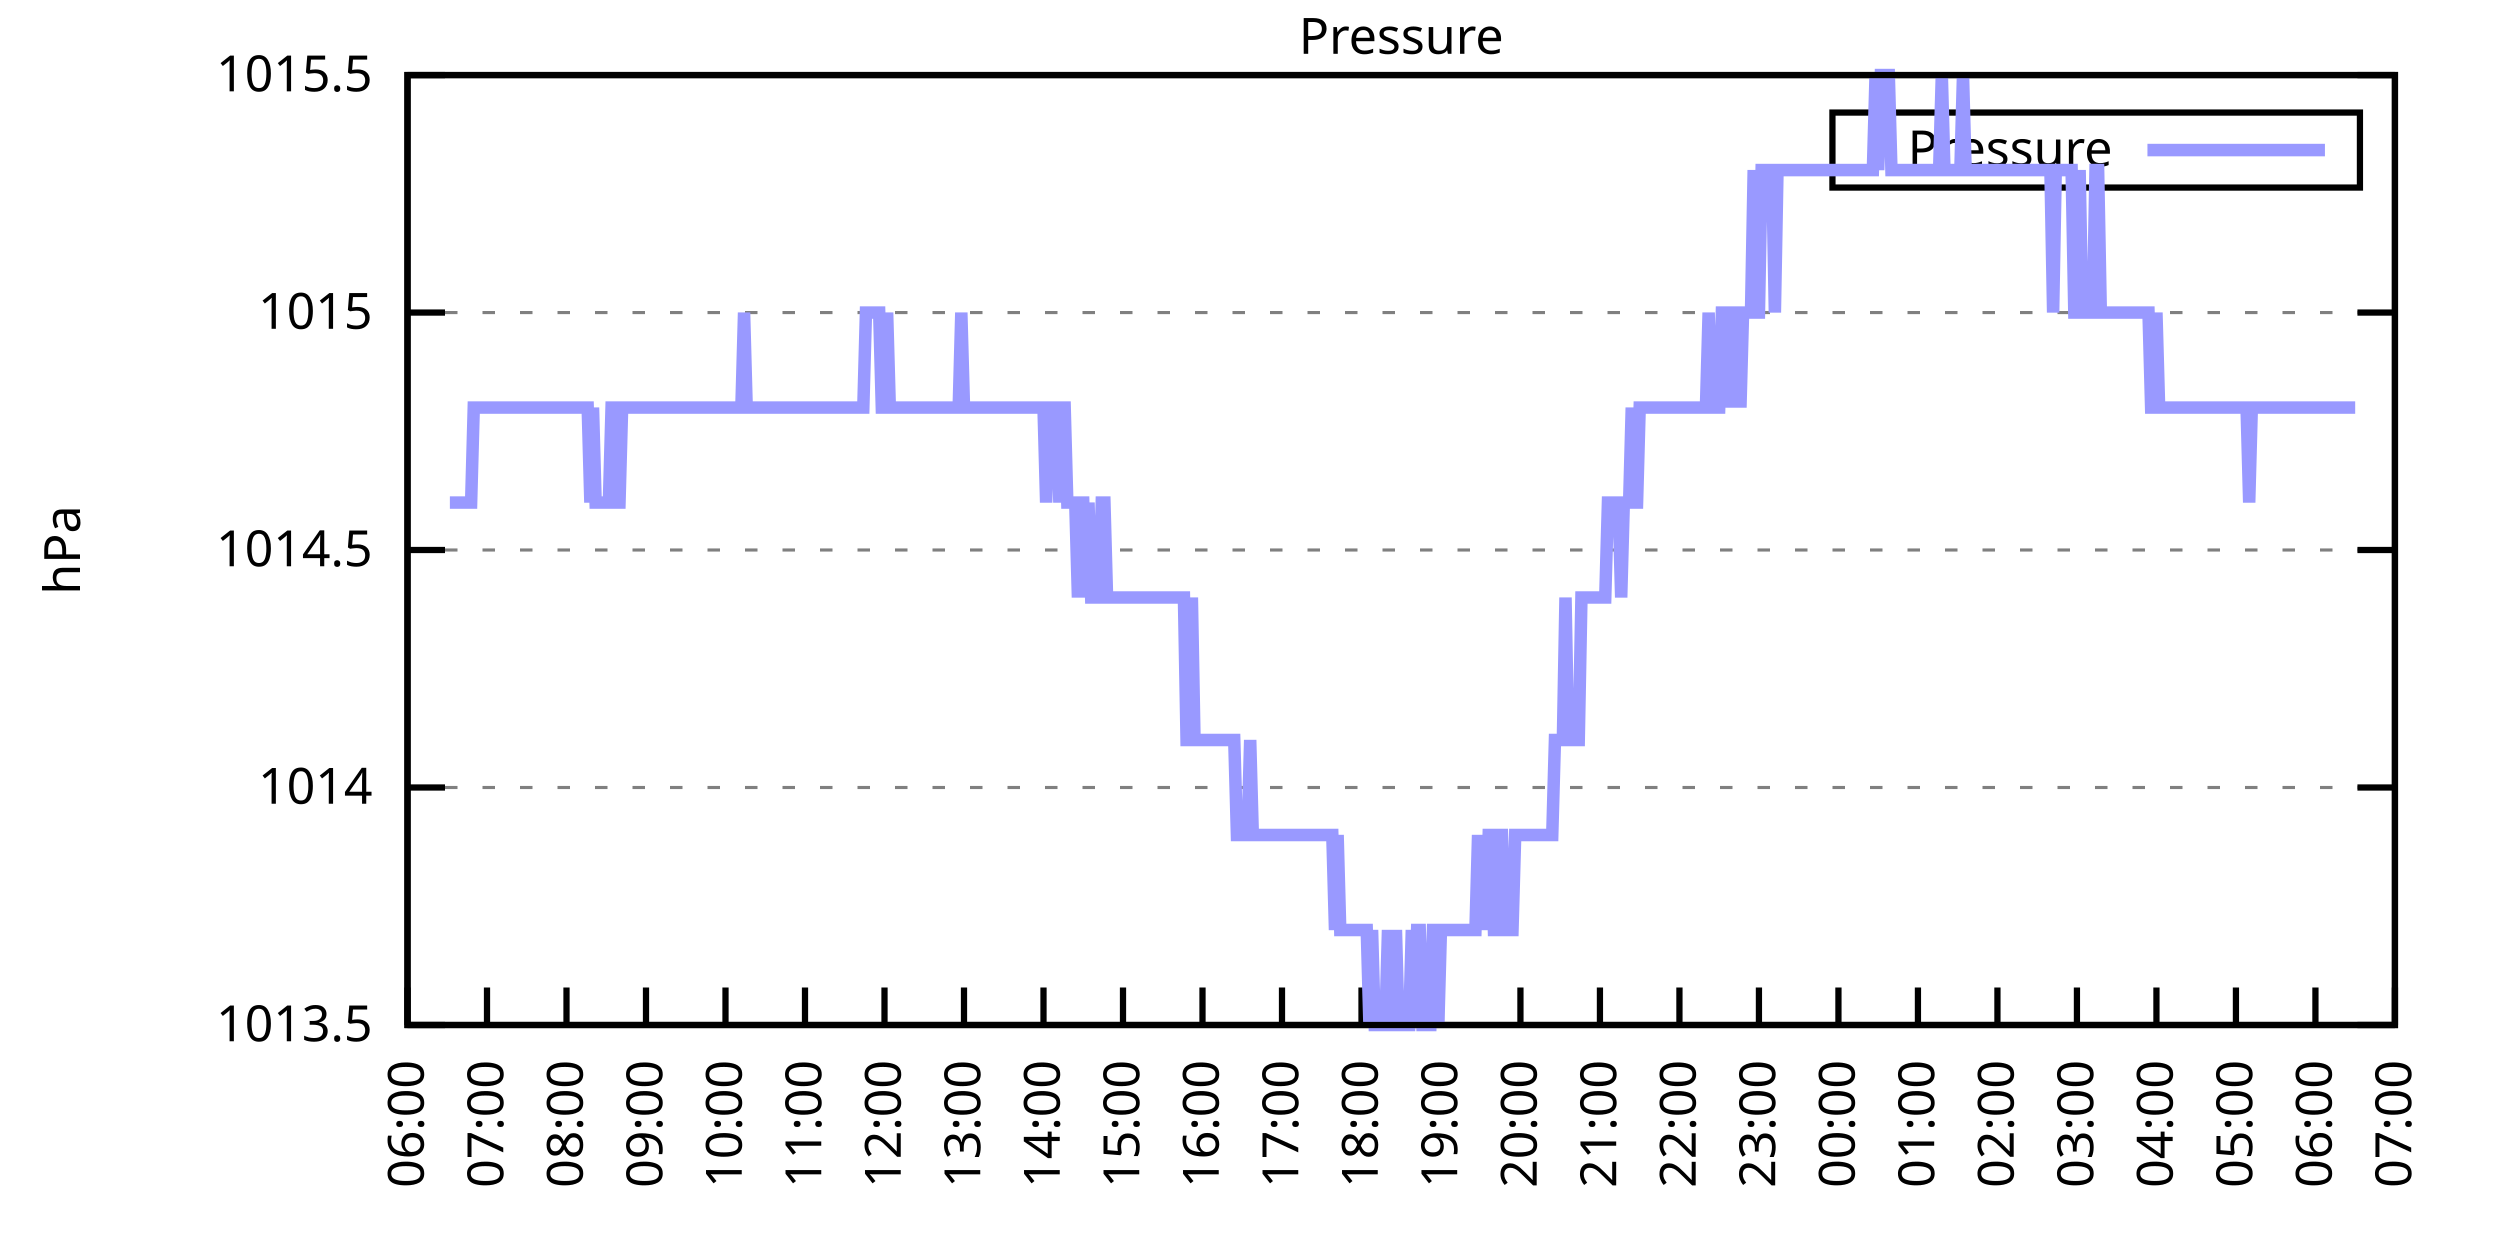
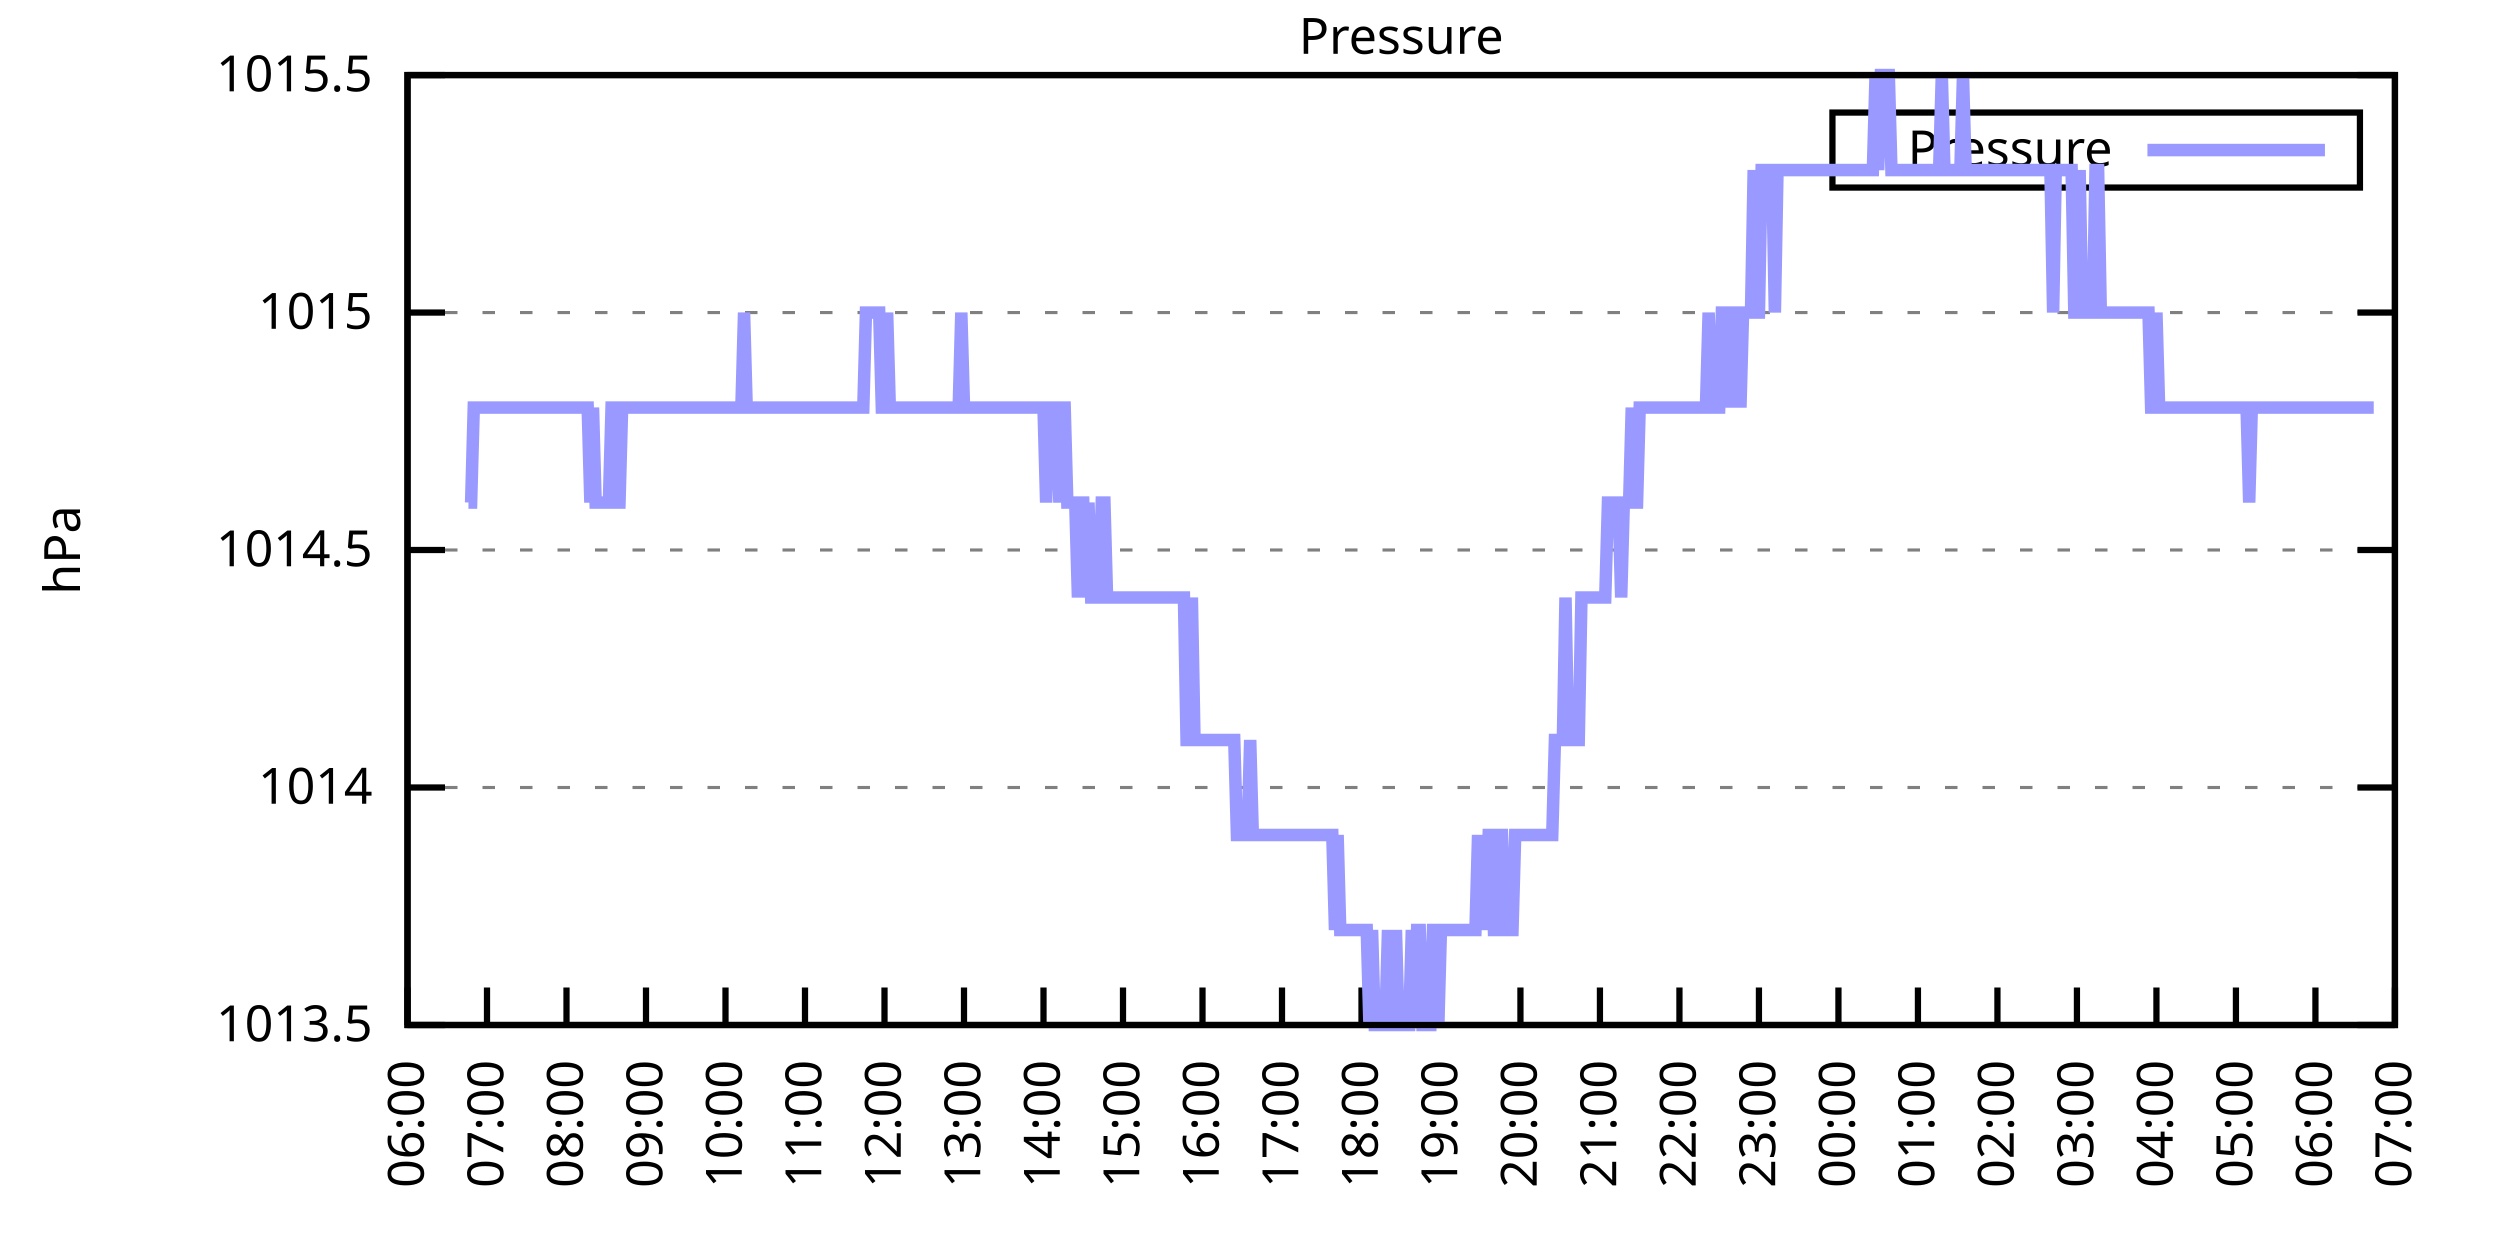
<svg xmlns="http://www.w3.org/2000/svg" xmlns:xlink="http://www.w3.org/1999/xlink" width="400" height="200" viewBox="0 0 400 200">
  <g id="gnuplot_canvas">
    <rect x="0" y="0" width="400" height="200" fill="none" />
    <defs>
      <circle id="gpDot" r="0.5" stroke-width="0.5" stroke="currentColor" />
      <path id="gpPt0" stroke-width="0.333" stroke="currentColor" d="M-1,0 h2 M0,-1 v2" />
      <path id="gpPt1" stroke-width="0.333" stroke="currentColor" d="M-1,-1 L1,1 M1,-1 L-1,1" />
      <path id="gpPt2" stroke-width="0.333" stroke="currentColor" d="M-1,0 L1,0 M0,-1 L0,1 M-1,-1 L1,1 M-1,1 L1,-1" />
      <rect id="gpPt3" stroke-width="0.333" stroke="currentColor" x="-1" y="-1" width="2" height="2" />
      <rect id="gpPt4" stroke-width="0.333" stroke="currentColor" fill="currentColor" x="-1" y="-1" width="2" height="2" />
      <circle id="gpPt5" stroke-width="0.333" stroke="currentColor" cx="0" cy="0" r="1" />
      <use xlink:href="#gpPt5" id="gpPt6" fill="currentColor" stroke="none" />
      <path id="gpPt7" stroke-width="0.333" stroke="currentColor" d="M0,-1.33 L-1.33,0.67 L1.33,0.67 z" />
      <use xlink:href="#gpPt7" id="gpPt8" fill="currentColor" stroke="none" />
      <use xlink:href="#gpPt7" id="gpPt9" stroke="currentColor" transform="rotate(180)" />
      <use xlink:href="#gpPt9" id="gpPt10" fill="currentColor" stroke="none" />
      <use xlink:href="#gpPt3" id="gpPt11" stroke="currentColor" transform="rotate(45)" />
      <use xlink:href="#gpPt11" id="gpPt12" fill="currentColor" stroke="none" />
      <path id="gpPt13" stroke-width="0.333" stroke="currentColor" d="M0,1.330 L1.265,0.411 L0.782,-1.067 L-0.782,-1.076 L-1.265,0.411 z" />
      <use xlink:href="#gpPt13" id="gpPt14" fill="currentColor" stroke="none" />
      <filter id="textbox" filterUnits="objectBoundingBox" x="0" y="0" height="1" width="1">
        <feFlood flood-color="white" flood-opacity="1" result="bgnd" />
        <feComposite in="SourceGraphic" in2="bgnd" operator="atop" />
      </filter>
      <filter id="greybox" filterUnits="objectBoundingBox" x="0" y="0" height="1" width="1">
        <feFlood flood-color="lightgrey" flood-opacity="1" result="grey" />
        <feComposite in="SourceGraphic" in2="grey" operator="atop" />
      </filter>
    </defs>
    <g fill="none" color="white" stroke="currentColor" stroke-width="1.00" stroke-linecap="butt" stroke-linejoin="miter">
</g>
    <g fill="none" color="black" stroke="currentColor" stroke-width="1.00" stroke-linecap="butt" stroke-linejoin="miter">
      <g stroke="none" shape-rendering="crispEdges">
        <polygon fill="rgb(255, 255, 255)" points="65.20,164.00 383.18,164.00 383.18,12.02 65.20,12.02 " />
      </g>
    </g>
    <g fill="none" color="black" stroke="currentColor" stroke-width="1.00" stroke-linecap="butt" stroke-linejoin="miter">
</g>
    <g fill="none" color="black" stroke="black" stroke-width="0.50" stroke-linecap="butt" stroke-linejoin="miter">
</g>
    <g fill="none" color="gray" stroke="currentColor" stroke-width="0.50" stroke-linecap="butt" stroke-linejoin="miter">
      <path stroke="gray" stroke-dasharray="2,4" class="gridline" d="M65.20,164.00 L383.19,164.00  " />
    </g>
    <g fill="none" color="gray" stroke="gray" stroke-width="1.00" stroke-linecap="butt" stroke-linejoin="miter">
</g>
    <g fill="none" color="black" stroke="currentColor" stroke-width="1.00" stroke-linecap="butt" stroke-linejoin="miter">
      <path stroke="black" d="M65.20,164.00 L71.20,164.00 M383.19,164.00 L377.19,164.00  " />
      <g transform="translate(59.60,166.60)" stroke="none" fill="black" font-family="Sans" font-size="8.00" text-anchor="end">
        <text>
          <tspan font-family="Sans"> 1013.5</tspan>
        </text>
      </g>
    </g>
    <g fill="none" color="black" stroke="currentColor" stroke-width="1.00" stroke-linecap="butt" stroke-linejoin="miter">
</g>
    <g fill="none" color="black" stroke="black" stroke-width="0.50" stroke-linecap="butt" stroke-linejoin="miter">
</g>
    <g fill="none" color="gray" stroke="currentColor" stroke-width="0.50" stroke-linecap="butt" stroke-linejoin="miter">
      <path stroke="gray" stroke-dasharray="2,4" class="gridline" d="M65.20,126.00 L383.19,126.00  " />
    </g>
    <g fill="none" color="gray" stroke="gray" stroke-width="1.00" stroke-linecap="butt" stroke-linejoin="miter">
</g>
    <g fill="none" color="black" stroke="currentColor" stroke-width="1.00" stroke-linecap="butt" stroke-linejoin="miter">
      <path stroke="black" d="M65.20,126.00 L71.20,126.00 M383.19,126.00 L377.19,126.00  " />
      <g transform="translate(59.60,128.60)" stroke="none" fill="black" font-family="Sans" font-size="8.00" text-anchor="end">
        <text>
          <tspan font-family="Sans"> 1014</tspan>
        </text>
      </g>
    </g>
    <g fill="none" color="black" stroke="currentColor" stroke-width="1.00" stroke-linecap="butt" stroke-linejoin="miter">
</g>
    <g fill="none" color="black" stroke="black" stroke-width="0.50" stroke-linecap="butt" stroke-linejoin="miter">
</g>
    <g fill="none" color="gray" stroke="currentColor" stroke-width="0.50" stroke-linecap="butt" stroke-linejoin="miter">
      <path stroke="gray" stroke-dasharray="2,4" class="gridline" d="M65.20,88.00 L383.19,88.00  " />
    </g>
    <g fill="none" color="gray" stroke="gray" stroke-width="1.00" stroke-linecap="butt" stroke-linejoin="miter">
</g>
    <g fill="none" color="black" stroke="currentColor" stroke-width="1.00" stroke-linecap="butt" stroke-linejoin="miter">
      <path stroke="black" d="M65.20,88.00 L71.20,88.00 M383.19,88.00 L377.19,88.00  " />
      <g transform="translate(59.60,90.60)" stroke="none" fill="black" font-family="Sans" font-size="8.00" text-anchor="end">
        <text>
          <tspan font-family="Sans"> 1014.5</tspan>
        </text>
      </g>
    </g>
    <g fill="none" color="black" stroke="currentColor" stroke-width="1.00" stroke-linecap="butt" stroke-linejoin="miter">
</g>
    <g fill="none" color="black" stroke="black" stroke-width="0.50" stroke-linecap="butt" stroke-linejoin="miter">
</g>
    <g fill="none" color="gray" stroke="currentColor" stroke-width="0.50" stroke-linecap="butt" stroke-linejoin="miter">
      <path stroke="gray" stroke-dasharray="2,4" class="gridline" d="M65.20,50.01 L383.19,50.01  " />
    </g>
    <g fill="none" color="gray" stroke="gray" stroke-width="1.00" stroke-linecap="butt" stroke-linejoin="miter">
</g>
    <g fill="none" color="black" stroke="currentColor" stroke-width="1.00" stroke-linecap="butt" stroke-linejoin="miter">
      <path stroke="black" d="M65.20,50.01 L71.20,50.01 M383.19,50.01 L377.19,50.01  " />
      <g transform="translate(59.60,52.61)" stroke="none" fill="black" font-family="Sans" font-size="8.00" text-anchor="end">
        <text>
          <tspan font-family="Sans"> 1015</tspan>
        </text>
      </g>
    </g>
    <g fill="none" color="black" stroke="currentColor" stroke-width="1.00" stroke-linecap="butt" stroke-linejoin="miter">
</g>
    <g fill="none" color="black" stroke="black" stroke-width="0.50" stroke-linecap="butt" stroke-linejoin="miter">
</g>
    <g fill="none" color="gray" stroke="currentColor" stroke-width="0.50" stroke-linecap="butt" stroke-linejoin="miter">
      <path stroke="gray" stroke-dasharray="2,4" class="gridline" d="M65.20,12.01 L383.19,12.01  " />
    </g>
    <g fill="none" color="gray" stroke="gray" stroke-width="1.00" stroke-linecap="butt" stroke-linejoin="miter">
</g>
    <g fill="none" color="black" stroke="currentColor" stroke-width="1.00" stroke-linecap="butt" stroke-linejoin="miter">
      <path stroke="black" d="M65.20,12.01 L71.20,12.01 M383.19,12.01 L377.19,12.01  " />
      <g transform="translate(59.60,14.61)" stroke="none" fill="black" font-family="Sans" font-size="8.00" text-anchor="end">
        <text>
          <tspan font-family="Sans"> 1015.5</tspan>
        </text>
      </g>
    </g>
    <g fill="none" color="black" stroke="currentColor" stroke-width="1.00" stroke-linecap="butt" stroke-linejoin="miter">
      <path stroke="black" d="M65.20,164.00 L65.20,158.00  " />
      <g transform="translate(67.80,169.60) rotate(270.00)" stroke="none" fill="black" font-family="Sans" font-size="8.00" text-anchor="end">
        <text>
          <tspan font-family="Sans">06:00</tspan>
        </text>
      </g>
    </g>
    <g fill="none" color="black" stroke="currentColor" stroke-width="1.00" stroke-linecap="butt" stroke-linejoin="miter">
      <path stroke="black" d="M77.92,164.00 L77.92,158.00  " />
      <g transform="translate(80.52,169.60) rotate(270.00)" stroke="none" fill="black" font-family="Sans" font-size="8.00" text-anchor="end">
        <text>
          <tspan font-family="Sans">07:00</tspan>
        </text>
      </g>
    </g>
    <g fill="none" color="black" stroke="currentColor" stroke-width="1.00" stroke-linecap="butt" stroke-linejoin="miter">
      <path stroke="black" d="M90.64,164.00 L90.64,158.00  " />
      <g transform="translate(93.24,169.60) rotate(270.00)" stroke="none" fill="black" font-family="Sans" font-size="8.00" text-anchor="end">
        <text>
          <tspan font-family="Sans">08:00</tspan>
        </text>
      </g>
    </g>
    <g fill="none" color="black" stroke="currentColor" stroke-width="1.00" stroke-linecap="butt" stroke-linejoin="miter">
      <path stroke="black" d="M103.36,164.00 L103.36,158.00  " />
      <g transform="translate(105.96,169.60) rotate(270.00)" stroke="none" fill="black" font-family="Sans" font-size="8.00" text-anchor="end">
        <text>
          <tspan font-family="Sans">09:00</tspan>
        </text>
      </g>
    </g>
    <g fill="none" color="black" stroke="currentColor" stroke-width="1.00" stroke-linecap="butt" stroke-linejoin="miter">
      <path stroke="black" d="M116.08,164.00 L116.08,158.00  " />
      <g transform="translate(118.68,169.60) rotate(270.00)" stroke="none" fill="black" font-family="Sans" font-size="8.00" text-anchor="end">
        <text>
          <tspan font-family="Sans">10:00</tspan>
        </text>
      </g>
    </g>
    <g fill="none" color="black" stroke="currentColor" stroke-width="1.00" stroke-linecap="butt" stroke-linejoin="miter">
      <path stroke="black" d="M128.80,164.00 L128.80,158.00  " />
      <g transform="translate(131.40,169.60) rotate(270.00)" stroke="none" fill="black" font-family="Sans" font-size="8.00" text-anchor="end">
        <text>
          <tspan font-family="Sans">11:00</tspan>
        </text>
      </g>
    </g>
    <g fill="none" color="black" stroke="currentColor" stroke-width="1.00" stroke-linecap="butt" stroke-linejoin="miter">
      <path stroke="black" d="M141.52,164.00 L141.52,158.00  " />
      <g transform="translate(144.12,169.60) rotate(270.00)" stroke="none" fill="black" font-family="Sans" font-size="8.00" text-anchor="end">
        <text>
          <tspan font-family="Sans">12:00</tspan>
        </text>
      </g>
    </g>
    <g fill="none" color="black" stroke="currentColor" stroke-width="1.00" stroke-linecap="butt" stroke-linejoin="miter">
      <path stroke="black" d="M154.24,164.00 L154.24,158.00  " />
      <g transform="translate(156.84,169.60) rotate(270.00)" stroke="none" fill="black" font-family="Sans" font-size="8.00" text-anchor="end">
        <text>
          <tspan font-family="Sans">13:00</tspan>
        </text>
      </g>
    </g>
    <g fill="none" color="black" stroke="currentColor" stroke-width="1.00" stroke-linecap="butt" stroke-linejoin="miter">
      <path stroke="black" d="M166.96,164.00 L166.96,158.00  " />
      <g transform="translate(169.56,169.60) rotate(270.00)" stroke="none" fill="black" font-family="Sans" font-size="8.00" text-anchor="end">
        <text>
          <tspan font-family="Sans">14:00</tspan>
        </text>
      </g>
    </g>
    <g fill="none" color="black" stroke="currentColor" stroke-width="1.00" stroke-linecap="butt" stroke-linejoin="miter">
      <path stroke="black" d="M179.68,164.00 L179.68,158.00  " />
      <g transform="translate(182.28,169.60) rotate(270.00)" stroke="none" fill="black" font-family="Sans" font-size="8.00" text-anchor="end">
        <text>
          <tspan font-family="Sans">15:00</tspan>
        </text>
      </g>
    </g>
    <g fill="none" color="black" stroke="currentColor" stroke-width="1.00" stroke-linecap="butt" stroke-linejoin="miter">
      <path stroke="black" d="M192.40,164.00 L192.40,158.00  " />
      <g transform="translate(195.00,169.60) rotate(270.00)" stroke="none" fill="black" font-family="Sans" font-size="8.00" text-anchor="end">
        <text>
          <tspan font-family="Sans">16:00</tspan>
        </text>
      </g>
    </g>
    <g fill="none" color="black" stroke="currentColor" stroke-width="1.00" stroke-linecap="butt" stroke-linejoin="miter">
      <path stroke="black" d="M205.12,164.00 L205.12,158.00  " />
      <g transform="translate(207.72,169.60) rotate(270.00)" stroke="none" fill="black" font-family="Sans" font-size="8.00" text-anchor="end">
        <text>
          <tspan font-family="Sans">17:00</tspan>
        </text>
      </g>
    </g>
    <g fill="none" color="black" stroke="currentColor" stroke-width="1.00" stroke-linecap="butt" stroke-linejoin="miter">
      <path stroke="black" d="M217.84,164.00 L217.84,158.00  " />
      <g transform="translate(220.44,169.60) rotate(270.00)" stroke="none" fill="black" font-family="Sans" font-size="8.00" text-anchor="end">
        <text>
          <tspan font-family="Sans">18:00</tspan>
        </text>
      </g>
    </g>
    <g fill="none" color="black" stroke="currentColor" stroke-width="1.00" stroke-linecap="butt" stroke-linejoin="miter">
      <path stroke="black" d="M230.55,164.00 L230.55,158.00  " />
      <g transform="translate(233.15,169.60) rotate(270.00)" stroke="none" fill="black" font-family="Sans" font-size="8.00" text-anchor="end">
        <text>
          <tspan font-family="Sans">19:00</tspan>
        </text>
      </g>
    </g>
    <g fill="none" color="black" stroke="currentColor" stroke-width="1.00" stroke-linecap="butt" stroke-linejoin="miter">
      <path stroke="black" d="M243.27,164.00 L243.27,158.00  " />
      <g transform="translate(245.87,169.60) rotate(270.00)" stroke="none" fill="black" font-family="Sans" font-size="8.00" text-anchor="end">
        <text>
          <tspan font-family="Sans">20:00</tspan>
        </text>
      </g>
    </g>
    <g fill="none" color="black" stroke="currentColor" stroke-width="1.00" stroke-linecap="butt" stroke-linejoin="miter">
      <path stroke="black" d="M255.99,164.00 L255.99,158.00  " />
      <g transform="translate(258.59,169.60) rotate(270.00)" stroke="none" fill="black" font-family="Sans" font-size="8.00" text-anchor="end">
        <text>
          <tspan font-family="Sans">21:00</tspan>
        </text>
      </g>
    </g>
    <g fill="none" color="black" stroke="currentColor" stroke-width="1.00" stroke-linecap="butt" stroke-linejoin="miter">
      <path stroke="black" d="M268.71,164.00 L268.71,158.00  " />
      <g transform="translate(271.31,169.60) rotate(270.00)" stroke="none" fill="black" font-family="Sans" font-size="8.00" text-anchor="end">
        <text>
          <tspan font-family="Sans">22:00</tspan>
        </text>
      </g>
    </g>
    <g fill="none" color="black" stroke="currentColor" stroke-width="1.00" stroke-linecap="butt" stroke-linejoin="miter">
      <path stroke="black" d="M281.43,164.00 L281.43,158.00  " />
      <g transform="translate(284.03,169.60) rotate(270.00)" stroke="none" fill="black" font-family="Sans" font-size="8.00" text-anchor="end">
        <text>
          <tspan font-family="Sans">23:00</tspan>
        </text>
      </g>
    </g>
    <g fill="none" color="black" stroke="currentColor" stroke-width="1.00" stroke-linecap="butt" stroke-linejoin="miter">
      <path stroke="black" d="M294.15,164.00 L294.15,158.00  " />
      <g transform="translate(296.75,169.60) rotate(270.00)" stroke="none" fill="black" font-family="Sans" font-size="8.00" text-anchor="end">
        <text>
          <tspan font-family="Sans">00:00</tspan>
        </text>
      </g>
    </g>
    <g fill="none" color="black" stroke="currentColor" stroke-width="1.00" stroke-linecap="butt" stroke-linejoin="miter">
      <path stroke="black" d="M306.87,164.00 L306.87,158.00  " />
      <g transform="translate(309.47,169.60) rotate(270.00)" stroke="none" fill="black" font-family="Sans" font-size="8.00" text-anchor="end">
        <text>
          <tspan font-family="Sans">01:00</tspan>
        </text>
      </g>
    </g>
    <g fill="none" color="black" stroke="currentColor" stroke-width="1.00" stroke-linecap="butt" stroke-linejoin="miter">
      <path stroke="black" d="M319.59,164.00 L319.59,158.00  " />
      <g transform="translate(322.19,169.60) rotate(270.00)" stroke="none" fill="black" font-family="Sans" font-size="8.00" text-anchor="end">
        <text>
          <tspan font-family="Sans">02:00</tspan>
        </text>
      </g>
    </g>
    <g fill="none" color="black" stroke="currentColor" stroke-width="1.00" stroke-linecap="butt" stroke-linejoin="miter">
      <path stroke="black" d="M332.31,164.00 L332.31,158.00  " />
      <g transform="translate(334.91,169.60) rotate(270.00)" stroke="none" fill="black" font-family="Sans" font-size="8.00" text-anchor="end">
        <text>
          <tspan font-family="Sans">03:00</tspan>
        </text>
      </g>
    </g>
    <g fill="none" color="black" stroke="currentColor" stroke-width="1.00" stroke-linecap="butt" stroke-linejoin="miter">
      <path stroke="black" d="M345.03,164.00 L345.03,158.00  " />
      <g transform="translate(347.63,169.60) rotate(270.00)" stroke="none" fill="black" font-family="Sans" font-size="8.00" text-anchor="end">
        <text>
          <tspan font-family="Sans">04:00</tspan>
        </text>
      </g>
    </g>
    <g fill="none" color="black" stroke="currentColor" stroke-width="1.00" stroke-linecap="butt" stroke-linejoin="miter">
      <path stroke="black" d="M357.75,164.00 L357.75,158.00  " />
      <g transform="translate(360.35,169.60) rotate(270.00)" stroke="none" fill="black" font-family="Sans" font-size="8.00" text-anchor="end">
        <text>
          <tspan font-family="Sans">05:00</tspan>
        </text>
      </g>
    </g>
    <g fill="none" color="black" stroke="currentColor" stroke-width="1.00" stroke-linecap="butt" stroke-linejoin="miter">
      <path stroke="black" d="M370.47,164.00 L370.47,158.00  " />
      <g transform="translate(373.07,169.60) rotate(270.00)" stroke="none" fill="black" font-family="Sans" font-size="8.00" text-anchor="end">
        <text>
          <tspan font-family="Sans">06:00</tspan>
        </text>
      </g>
    </g>
    <g fill="none" color="black" stroke="currentColor" stroke-width="1.00" stroke-linecap="butt" stroke-linejoin="miter">
      <path stroke="black" d="M383.19,164.00 L383.19,158.00  " />
      <g transform="translate(385.79,169.60) rotate(270.00)" stroke="none" fill="black" font-family="Sans" font-size="8.00" text-anchor="end">
        <text>
          <tspan font-family="Sans">07:00</tspan>
        </text>
      </g>
    </g>
    <g fill="none" color="black" stroke="currentColor" stroke-width="1.00" stroke-linecap="butt" stroke-linejoin="miter">
</g>
    <g fill="none" color="black" stroke="currentColor" stroke-width="1.00" stroke-linecap="butt" stroke-linejoin="miter">
      <path stroke="black" d="M65.20,12.01 L65.20,164.00 L383.19,164.00 L383.19,12.01 L65.20,12.01 Z  " />
    </g>
    <g fill="none" color="black" stroke="currentColor" stroke-width="1.00" stroke-linecap="butt" stroke-linejoin="miter">
</g>
    <g fill="none" color="black" stroke="currentColor" stroke-width="1.00" stroke-linecap="butt" stroke-linejoin="miter">
      <path stroke="black" d="M293.19,30.01 L293.19,18.01 L377.59,18.01 L377.59,30.01 L293.19,30.01 Z  " />
    </g>
    <g id="Pressure_plot_1">
      <g fill="none" color="white" stroke="black" stroke-width="2.00" stroke-linecap="butt" stroke-linejoin="miter">
</g>
      <g fill="none" color="black" stroke="currentColor" stroke-width="2.00" stroke-linecap="butt" stroke-linejoin="miter">
        <g transform="translate(337.99,26.61)" stroke="none" fill="black" font-family="Sans" font-size="8.00" text-anchor="end">
          <text>
            <tspan font-family="Sans">Pressure</tspan>
          </text>
        </g>
      </g>
      <g fill="none" color="black" stroke="currentColor" stroke-width="2.00" stroke-linecap="butt" stroke-linejoin="miter">
-         <path stroke="rgb(153, 153, 255)" d="M343.59,24.01 L371.99,24.01 M71.98,80.41 L72.41,80.41 L72.83,80.41 L73.26,80.41 L73.68,80.41 L74.10,80.41   L74.53,80.41 L74.95,80.41 L75.38,80.41 L75.80,65.21 L76.22,65.21 L76.65,65.21 L77.07,65.21 L77.50,65.21   L77.92,65.21 L78.34,65.21 L78.77,65.21 L79.19,65.21 L79.62,65.21 L80.04,65.21 L80.46,65.21 L80.89,65.21   L81.31,65.21 L81.74,65.21 L82.16,65.21 L82.58,65.21 L83.01,65.21 L83.43,65.21 L83.86,65.21 L84.28,65.21   L84.70,65.21 L85.13,65.21 L85.55,65.21 L85.98,65.21 L86.40,65.21 L86.82,65.21 L87.25,65.21 L87.67,65.21   L88.10,65.21 L88.52,65.21 L88.94,65.21 L89.37,65.21 L89.79,65.21 L90.22,65.21 L90.64,65.21 L91.06,65.21   L91.49,65.21 L91.91,65.21 L92.34,65.21 L92.76,65.21 L93.18,65.21 L93.61,65.21 L94.03,65.21 L94.46,80.41   L94.88,65.21 L95.30,80.41 L95.73,80.41 L96.15,80.41 L96.58,80.41 L97.00,80.41 L97.42,80.41 L97.85,65.21   L98.27,65.21 L98.69,80.41 L99.12,80.41 L99.54,65.21 L99.97,65.21 L100.39,65.21 L100.81,65.21 L101.24,65.21   L101.66,65.21 L102.09,65.21 L102.51,65.21 L102.93,65.21 L103.36,65.21 L103.78,65.21 L104.21,65.21 L104.63,65.21   L105.05,65.21 L105.48,65.21 L105.90,65.21 L106.33,65.21 L106.75,65.21 L107.17,65.21 L107.60,65.21 L108.02,65.21   L108.45,65.21 L108.87,65.21 L109.29,65.21 L109.72,65.21 L110.14,65.21 L110.57,65.21 L110.99,65.21 L111.41,65.21   L111.84,65.21 L112.26,65.21 L112.69,65.21 L113.11,65.21 L113.53,65.21 L113.96,65.21 L114.38,65.21 L114.81,65.21   L115.23,65.21 L115.65,65.21 L116.08,65.21 L116.50,65.21 L116.93,65.21 L117.35,65.21 L117.77,65.21 L118.20,65.21   L118.62,65.21 L119.05,50.01 L119.47,65.21 L119.89,65.21 L120.32,65.21 L120.74,65.21 L121.17,65.21 L121.59,65.21   L122.01,65.21 L122.44,65.21 L122.86,65.21 L123.29,65.21 L123.71,65.21 L124.13,65.21 L124.56,65.21 L124.98,65.21   L125.41,65.21 L125.83,65.21 L126.25,65.21 L126.68,65.21 L127.10,65.21 L127.53,65.21 L127.95,65.21 L128.37,65.21   L128.80,65.21 L129.22,65.21 L129.65,65.21 L130.07,65.21 L130.49,65.21 L130.92,65.21 L131.34,65.21 L131.77,65.21   L132.19,65.21 L132.61,65.21 L133.04,65.21 L133.46,65.21 L133.89,65.21 L134.31,65.21 L134.73,65.21 L135.16,65.21   L135.58,65.21 L136.01,65.21 L136.43,65.21 L136.85,65.21 L137.28,65.21 L137.70,65.21 L138.13,65.21 L138.55,50.01   L138.97,50.01 L139.40,50.01 L139.82,50.01 L140.25,50.01 L140.67,50.01 L141.09,65.21 L141.52,65.21 L141.94,50.01   L142.37,65.21 L142.79,65.21 L143.21,65.21 L143.64,65.21 L144.06,65.21 L144.49,65.21 L144.91,65.21 L145.33,65.21   L145.76,65.21 L146.18,65.21 L146.61,65.21 L147.03,65.21 L147.45,65.21 L147.88,65.21 L148.30,65.21 L148.73,65.21   L149.15,65.21 L149.57,65.21 L150.00,65.21 L150.42,65.21 L150.85,65.21 L151.27,65.21 L151.69,65.21 L152.12,65.21   L152.54,65.21 L152.97,65.21 L153.39,65.21 L153.81,50.01 L154.24,65.21 L154.66,65.21 L155.09,65.21 L155.51,65.21   L155.93,65.21 L156.36,65.21 L156.78,65.21 L157.21,65.21 L157.63,65.21 L158.05,65.21 L158.48,65.21 L158.90,65.21   L159.33,65.21 L159.75,65.21 L160.17,65.21 L160.60,65.21 L161.02,65.21 L161.44,65.21 L161.87,65.21 L162.29,65.21   L162.72,65.21 L163.14,65.21 L163.56,65.21 L163.99,65.21 L164.41,65.21 L164.84,65.21 L165.26,65.21 L165.68,65.21   L166.11,65.21 L166.53,65.21 L166.96,65.21 L167.38,80.41 L167.80,65.21 L168.23,65.21 L168.65,65.21 L169.08,65.21   L169.50,80.41 L169.92,65.21 L170.35,65.21 L170.77,80.41 L171.20,80.41 L171.62,80.41 L172.04,80.41 L172.47,95.60   L172.89,80.41 L173.32,80.41 L173.74,95.60 L174.16,80.41 L174.59,95.60 L175.01,95.60 L175.44,95.60 L175.86,95.60   L176.28,80.41 L176.71,80.41 L177.13,95.60 L177.56,95.60 L177.98,95.60 L178.40,95.60 L178.83,95.60 L179.25,95.60   L179.68,95.60 L180.10,95.60 L180.52,95.60 L180.95,95.60 L181.37,95.60 L181.80,95.60 L182.22,95.60 L182.64,95.60   L183.07,95.60 L183.49,95.60 L183.92,95.60 L184.34,95.60 L184.76,95.60 L185.19,95.60 L185.61,95.60 L186.04,95.60   L186.46,95.60 L186.88,95.60 L187.31,95.60 L187.73,95.60 L188.16,95.60 L188.58,95.60 L189.00,95.60 L189.43,95.60   L189.85,118.40 L190.28,118.40 L190.70,95.60 L191.12,118.40 L191.55,118.40 L191.97,118.40 L192.40,118.40 L192.82,118.40   L193.24,118.40 L193.67,118.40 L194.09,118.40 L194.52,118.40 L194.94,118.40 L195.36,118.40 L195.79,118.40 L196.21,118.40   L196.64,118.40 L197.06,118.40 L197.48,118.40 L197.91,133.60 L198.33,133.60 L198.76,133.60 L199.18,133.60 L199.60,133.60   L200.03,118.40 L200.45,133.60 L200.88,133.60 L201.30,133.60 L201.72,133.60 L202.15,133.60 L202.57,133.60 L203.00,133.60   L203.42,133.60 L203.84,133.60 L204.27,133.60 L204.69,133.60 L205.12,133.60 L205.54,133.60 L205.96,133.60 L206.39,133.60   L206.81,133.60 L207.24,133.60 L207.66,133.60 L208.08,133.60 L208.51,133.60 L208.93,133.60 L209.36,133.60 L209.78,133.60   L210.20,133.60 L210.63,133.60 L211.05,133.60 L211.48,133.60 L211.90,133.60 L212.32,133.60 L212.75,133.60 L213.17,133.60   L213.60,148.80 L214.02,133.60 L214.44,148.80 L214.87,148.80 L215.29,148.80 L215.72,148.80 L216.14,148.80 L216.56,148.80   L216.99,148.80 L217.41,148.80 L217.84,148.80 L218.26,148.80 L218.68,148.80 L219.11,164.00 L219.53,148.80 L219.96,164.00   L220.38,164.00 L220.80,164.00 L221.23,164.00 L221.65,164.00 L222.08,148.80 L222.50,164.00 L222.92,164.00 L223.35,148.80   L223.77,164.00 L224.20,164.00 L224.62,164.00 L225.04,164.00 L225.47,164.00 L225.89,148.80 L226.31,164.00 L226.74,148.80   L227.16,148.80 L227.59,164.00 L228.01,164.00 L228.43,164.00 L228.86,164.00 L229.28,148.80 L229.71,148.80 L230.13,164.00   L230.55,148.80 L230.98,148.80 L231.40,148.80 L231.83,148.80 L232.25,148.80 L232.67,148.80 L233.10,148.80 L233.52,148.80   L233.95,148.80 L234.37,148.80 L234.79,148.80 L235.22,148.80 L235.64,148.80 L236.07,148.80 L236.49,133.60 L236.91,148.80   L237.34,133.60 L237.76,148.80 L238.19,133.60 L238.61,133.60 L239.03,148.80 L239.46,148.80 L239.88,133.60 L240.31,133.60   L240.73,148.80 L241.15,148.80 L241.58,148.80 L242.00,148.80 L242.43,133.60 L242.85,133.60 L243.27,133.60 L243.70,133.60   L244.12,133.60 L244.55,133.60 L244.97,133.60 L245.39,133.60 L245.82,133.60 L246.24,133.60 L246.67,133.60 L247.09,133.60   L247.51,133.60 L247.94,133.60 L248.36,133.60 L248.79,118.40 L249.21,118.40 L249.63,118.40 L250.06,118.40 L250.48,95.60   L250.91,118.40 L251.33,118.40 L251.75,118.40 L252.18,118.40 L252.60,118.40 L253.03,95.60 L253.45,95.60 L253.87,95.60   L254.30,95.60 L254.72,95.60 L255.15,95.60 L255.57,95.60 L255.99,95.60 L256.42,95.60 L256.84,95.60 L257.27,80.41   L257.69,80.41 L258.11,80.41 L258.54,80.41 L258.96,80.41 L259.39,95.60 L259.81,80.41 L260.23,80.41 L260.66,80.41   L261.08,65.21 L261.51,80.41 L261.93,80.41 L262.35,65.21 L262.78,65.21 L263.20,65.21 L263.63,65.21 L264.05,65.21   L264.47,65.21 L264.90,65.21 L265.32,65.21 L265.75,65.21 L266.17,65.21 L266.59,65.21 L267.02,65.21 L267.44,65.21   L267.87,65.21 L268.29,65.21 L268.71,65.21 L269.14,65.21 L269.56,65.21 L269.99,65.21 L270.41,65.21 L270.83,65.21   L271.26,65.21 L271.68,65.21 L272.11,65.21 L272.53,65.21 L272.95,65.21 L273.38,50.01 L273.80,65.21 L274.23,65.21   L274.65,65.21 L275.07,65.21 L275.50,50.01 L275.92,50.01 L276.35,65.21 L276.77,50.01 L277.19,50.01 L277.62,65.21   L278.04,50.01 L278.47,65.21 L278.89,50.01 L279.31,50.01 L279.74,50.01 L280.16,50.01 L280.59,27.21 L281.01,50.01   L281.43,50.01 L281.86,27.21 L282.28,27.21 L282.71,27.21 L283.13,27.21 L283.55,27.21 L283.98,50.01 L284.40,27.21   L284.83,27.21 L285.25,27.21 L285.67,27.21 L286.10,27.21 L286.52,27.21 L286.95,27.21 L287.37,27.21 L287.79,27.21   L288.22,27.21 L288.64,27.21 L289.06,27.21 L289.49,27.21 L289.91,27.21 L290.34,27.21 L290.76,27.21 L291.18,27.21   L291.61,27.21 L292.03,27.21 L292.46,27.21 L292.88,27.21 L293.30,27.21 L293.73,27.21 L294.15,27.21 L294.58,27.21   L295.00,27.21 L295.42,27.21 L295.85,27.21 L296.27,27.21 L296.70,27.21 L297.12,27.21 L297.54,27.21 L297.97,27.21   L298.39,27.21 L298.82,27.21 L299.24,27.21 L299.66,27.21 L300.09,12.01 L300.51,27.21 L300.94,12.01 L301.36,12.01   L301.78,12.01 L302.21,12.01 L302.63,27.21 L303.06,27.21 L303.48,27.21 L303.90,27.21 L304.33,27.21 L304.75,27.21   L305.18,27.21 L305.60,27.21 L306.02,27.21 L306.45,27.21 L306.87,27.21 L307.30,27.21 L307.72,27.21 L308.14,27.21   L308.57,27.21 L308.99,27.21 L309.42,27.21 L309.84,27.21 L310.26,27.21 L310.69,12.01 L311.11,27.21 L311.54,27.21   L311.96,27.21 L312.38,27.21 L312.81,27.21 L313.23,27.21 L313.66,27.21 L314.08,12.01 L314.50,27.21 L314.93,27.21   L315.35,27.21 L315.78,27.21 L316.20,27.21 L316.62,27.21 L317.05,27.21 L317.47,27.21 L317.90,27.21 L318.32,27.21   L318.74,27.21 L319.17,27.21 L319.59,27.21 L320.02,27.21 L320.44,27.21 L320.86,27.21 L321.29,27.21 L321.71,27.21   L322.14,27.21 L322.56,27.21 L322.98,27.21 L323.41,27.21 L323.83,27.21 L324.26,27.21 L324.68,27.21 L325.10,27.21   L325.53,27.21 L325.95,27.21 L326.38,27.21 L326.80,27.21 L327.22,27.21 L327.65,27.21 L328.07,27.21 L328.50,50.01   L328.92,27.21 L329.34,27.21 L329.77,27.21 L330.19,27.21 L330.62,27.21 L331.04,27.21 L331.46,27.21 L331.89,50.01   L332.31,50.01 L332.74,27.21 L333.16,50.01 L333.58,50.01 L334.01,50.01 L334.43,50.01 L334.86,50.01 L335.28,27.21   L335.70,27.21 L336.13,50.01 L336.55,50.01 L336.98,50.01 L337.40,50.01 L337.82,50.01 L338.25,50.01 L338.67,50.01   L339.10,50.01 L339.52,50.01 L339.94,50.01 L340.37,50.01 L340.79,50.01 L341.22,50.01 L341.64,50.01 L342.06,50.01   L342.49,50.01 L342.91,50.01 L343.34,50.01 L343.76,50.01 L344.18,65.21 L344.61,65.21 L345.03,50.01 L345.46,65.21   L345.88,65.21 L346.30,65.21 L346.73,65.21 L347.15,65.21 L347.58,65.21 L348.00,65.21 L348.42,65.21 L348.85,65.21   L349.27,65.21 L349.70,65.21 L350.12,65.21 L350.54,65.21 L350.97,65.21 L351.39,65.21 L351.81,65.21 L352.24,65.21   L352.66,65.21 L353.09,65.21 L353.51,65.21 L353.93,65.21 L354.36,65.21 L354.78,65.21 L355.21,65.21 L355.63,65.21   L356.05,65.21 L356.48,65.21 L356.90,65.21 L357.33,65.21 L357.75,65.21 L358.17,65.21 L358.60,65.21 L359.02,65.21   L359.45,65.21 L359.87,80.41 L360.29,65.21 L360.72,65.21 L361.14,65.21 L361.57,65.21 L361.99,65.21 L362.41,65.21   L362.84,65.21 L363.26,65.21 L363.69,65.21 L364.11,65.21 L364.53,65.21 L364.96,65.21 L365.38,65.21 L365.81,65.21   L366.23,65.21 L366.65,65.21 L367.08,65.21 L367.50,65.21 L367.93,65.21 L368.35,65.21 L368.77,65.21 L369.20,65.21   L369.62,65.21 L370.05,65.21 L370.47,65.21 L370.89,65.21 L371.32,65.21 L371.74,65.21 L372.17,65.21 L372.59,65.21   L373.01,65.21 L373.44,65.21 L373.86,65.21 L374.29,65.21 L374.71,65.21 L375.13,65.21 L375.56,65.21 L375.98,65.21   L376.41,65.21 L376.83,65.21  " />
+         <path stroke="rgb(153, 153, 255)" d="M343.59,24.01 L371.99,24.01 M74.95,80.41 L75.38,80.41 L75.80,65.21 L76.22,65.21 L76.65,65.21 L77.07,65.21   L77.50,65.21 L77.92,65.21 L78.34,65.21 L78.77,65.21 L79.19,65.21 L79.62,65.21 L80.04,65.21 L80.46,65.21   L80.89,65.21 L81.31,65.21 L81.74,65.21 L82.16,65.21 L82.58,65.21 L83.01,65.21 L83.43,65.21 L83.86,65.21   L84.28,65.21 L84.70,65.21 L85.13,65.21 L85.55,65.21 L85.98,65.21 L86.40,65.21 L86.82,65.21 L87.25,65.21   L87.67,65.21 L88.10,65.21 L88.52,65.21 L88.94,65.21 L89.37,65.21 L89.79,65.21 L90.22,65.21 L90.64,65.21   L91.06,65.21 L91.49,65.21 L91.91,65.21 L92.34,65.21 L92.76,65.21 L93.18,65.21 L93.61,65.21 L94.03,65.21   L94.46,80.41 L94.88,65.21 L95.30,80.41 L95.73,80.41 L96.15,80.41 L96.58,80.41 L97.00,80.41 L97.42,80.41   L97.85,65.21 L98.27,65.21 L98.69,80.41 L99.12,80.41 L99.54,65.21 L99.97,65.21 L100.39,65.21 L100.81,65.21   L101.24,65.21 L101.66,65.21 L102.09,65.21 L102.51,65.21 L102.93,65.21 L103.36,65.21 L103.78,65.21 L104.21,65.21   L104.63,65.21 L105.05,65.21 L105.48,65.21 L105.90,65.21 L106.33,65.21 L106.75,65.21 L107.17,65.21 L107.60,65.21   L108.02,65.21 L108.45,65.21 L108.87,65.21 L109.29,65.21 L109.72,65.21 L110.14,65.21 L110.57,65.21 L110.99,65.21   L111.41,65.21 L111.84,65.21 L112.26,65.21 L112.69,65.21 L113.11,65.21 L113.53,65.21 L113.96,65.21 L114.38,65.21   L114.81,65.21 L115.23,65.21 L115.65,65.21 L116.08,65.21 L116.50,65.21 L116.93,65.21 L117.35,65.21 L117.77,65.21   L118.20,65.21 L118.62,65.21 L119.05,50.01 L119.47,65.21 L119.89,65.21 L120.32,65.21 L120.74,65.21 L121.17,65.21   L121.59,65.21 L122.01,65.21 L122.44,65.21 L122.86,65.21 L123.29,65.21 L123.71,65.21 L124.13,65.21 L124.56,65.21   L124.98,65.21 L125.41,65.21 L125.83,65.21 L126.25,65.21 L126.68,65.21 L127.10,65.21 L127.53,65.21 L127.95,65.21   L128.37,65.21 L128.80,65.21 L129.22,65.21 L129.65,65.21 L130.07,65.21 L130.49,65.21 L130.92,65.21 L131.34,65.21   L131.77,65.21 L132.19,65.21 L132.61,65.21 L133.04,65.21 L133.46,65.21 L133.89,65.21 L134.31,65.21 L134.73,65.21   L135.16,65.21 L135.58,65.21 L136.01,65.21 L136.43,65.21 L136.85,65.21 L137.28,65.21 L137.70,65.21 L138.13,65.21   L138.55,50.01 L138.97,50.01 L139.40,50.01 L139.82,50.01 L140.25,50.01 L140.67,50.01 L141.09,65.21 L141.52,65.21   L141.94,50.01 L142.37,65.21 L142.79,65.21 L143.21,65.21 L143.64,65.21 L144.06,65.21 L144.49,65.21 L144.91,65.21   L145.33,65.21 L145.76,65.21 L146.18,65.21 L146.61,65.21 L147.03,65.21 L147.45,65.21 L147.88,65.21 L148.30,65.21   L148.73,65.21 L149.15,65.21 L149.57,65.21 L150.00,65.21 L150.42,65.21 L150.85,65.21 L151.27,65.21 L151.69,65.21   L152.12,65.21 L152.54,65.21 L152.97,65.21 L153.39,65.21 L153.81,50.01 L154.24,65.21 L154.66,65.21 L155.09,65.21   L155.51,65.21 L155.93,65.21 L156.36,65.21 L156.78,65.21 L157.21,65.21 L157.63,65.21 L158.05,65.21 L158.48,65.21   L158.90,65.21 L159.33,65.21 L159.75,65.21 L160.17,65.21 L160.60,65.21 L161.02,65.21 L161.44,65.21 L161.87,65.21   L162.29,65.21 L162.72,65.21 L163.14,65.21 L163.56,65.21 L163.99,65.21 L164.41,65.21 L164.84,65.21 L165.26,65.21   L165.68,65.21 L166.11,65.21 L166.53,65.21 L166.96,65.21 L167.38,80.41 L167.80,65.21 L168.23,65.21 L168.65,65.21   L169.08,65.21 L169.50,80.41 L169.92,65.21 L170.35,65.21 L170.77,80.41 L171.20,80.41 L171.62,80.41 L172.04,80.41   L172.47,95.60 L172.89,80.41 L173.32,80.41 L173.74,95.60 L174.16,80.41 L174.59,95.60 L175.01,95.60 L175.44,95.60   L175.86,95.60 L176.28,80.41 L176.71,80.41 L177.13,95.60 L177.56,95.60 L177.98,95.60 L178.40,95.60 L178.83,95.60   L179.25,95.60 L179.68,95.60 L180.10,95.60 L180.52,95.60 L180.95,95.60 L181.37,95.60 L181.80,95.60 L182.22,95.60   L182.64,95.60 L183.07,95.60 L183.49,95.60 L183.92,95.60 L184.34,95.60 L184.76,95.60 L185.19,95.60 L185.61,95.60   L186.04,95.60 L186.46,95.60 L186.88,95.60 L187.31,95.60 L187.73,95.60 L188.16,95.60 L188.58,95.60 L189.00,95.60   L189.43,95.60 L189.85,118.40 L190.28,118.40 L190.70,95.60 L191.12,118.40 L191.55,118.40 L191.97,118.40 L192.40,118.40   L192.82,118.40 L193.24,118.40 L193.67,118.40 L194.09,118.40 L194.52,118.40 L194.94,118.40 L195.36,118.40 L195.79,118.40   L196.21,118.40 L196.64,118.40 L197.06,118.40 L197.48,118.40 L197.91,133.60 L198.33,133.60 L198.76,133.60 L199.18,133.60   L199.60,133.60 L200.03,118.40 L200.45,133.60 L200.88,133.60 L201.30,133.60 L201.72,133.60 L202.15,133.60 L202.57,133.60   L203.00,133.60 L203.42,133.60 L203.84,133.60 L204.27,133.60 L204.69,133.60 L205.12,133.60 L205.54,133.60 L205.96,133.60   L206.39,133.60 L206.81,133.60 L207.24,133.60 L207.66,133.60 L208.08,133.60 L208.51,133.60 L208.93,133.60 L209.36,133.60   L209.78,133.60 L210.20,133.60 L210.63,133.60 L211.05,133.60 L211.48,133.60 L211.90,133.60 L212.32,133.60 L212.75,133.60   L213.17,133.60 L213.60,148.80 L214.02,133.60 L214.44,148.80 L214.87,148.80 L215.29,148.80 L215.72,148.80 L216.14,148.80   L216.56,148.80 L216.99,148.80 L217.41,148.80 L217.84,148.80 L218.26,148.80 L218.68,148.80 L219.11,164.00 L219.53,148.80   L219.96,164.00 L220.38,164.00 L220.80,164.00 L221.23,164.00 L221.65,164.00 L222.08,148.80 L222.50,164.00 L222.92,164.00   L223.35,148.80 L223.77,164.00 L224.20,164.00 L224.62,164.00 L225.04,164.00 L225.47,164.00 L225.89,148.80 L226.31,164.00   L226.74,148.80 L227.16,148.80 L227.59,164.00 L228.01,164.00 L228.43,164.00 L228.86,164.00 L229.28,148.80 L229.71,148.80   L230.13,164.00 L230.55,148.80 L230.98,148.80 L231.40,148.80 L231.83,148.80 L232.25,148.80 L232.67,148.80 L233.10,148.80   L233.52,148.80 L233.95,148.80 L234.37,148.80 L234.79,148.80 L235.22,148.80 L235.64,148.80 L236.07,148.80 L236.49,133.60   L236.91,148.80 L237.34,133.60 L237.76,148.80 L238.19,133.60 L238.61,133.60 L239.03,148.80 L239.46,148.80 L239.88,133.60   L240.31,133.60 L240.73,148.80 L241.15,148.80 L241.58,148.80 L242.00,148.80 L242.43,133.60 L242.85,133.60 L243.27,133.60   L243.70,133.60 L244.12,133.60 L244.55,133.60 L244.97,133.60 L245.39,133.60 L245.82,133.60 L246.24,133.60 L246.67,133.60   L247.09,133.60 L247.51,133.60 L247.94,133.60 L248.36,133.60 L248.79,118.40 L249.21,118.40 L249.63,118.40 L250.06,118.40   L250.48,95.60 L250.91,118.40 L251.33,118.40 L251.75,118.40 L252.18,118.40 L252.60,118.40 L253.03,95.60 L253.45,95.60   L253.87,95.60 L254.30,95.60 L254.72,95.60 L255.15,95.60 L255.57,95.60 L255.99,95.60 L256.42,95.60 L256.84,95.60   L257.27,80.41 L257.69,80.41 L258.11,80.41 L258.54,80.41 L258.96,80.41 L259.39,95.60 L259.81,80.41 L260.23,80.41   L260.66,80.41 L261.08,65.21 L261.51,80.41 L261.93,80.41 L262.35,65.21 L262.78,65.21 L263.20,65.21 L263.63,65.21   L264.05,65.21 L264.47,65.21 L264.90,65.21 L265.32,65.21 L265.75,65.21 L266.17,65.21 L266.59,65.21 L267.02,65.21   L267.44,65.21 L267.87,65.21 L268.29,65.21 L268.71,65.21 L269.14,65.21 L269.56,65.21 L269.99,65.21 L270.41,65.21   L270.83,65.21 L271.26,65.21 L271.68,65.21 L272.11,65.21 L272.53,65.21 L272.95,65.21 L273.38,50.01 L273.80,65.21   L274.23,65.21 L274.65,65.21 L275.07,65.21 L275.50,50.01 L275.92,50.01 L276.35,65.21 L276.77,50.01 L277.19,50.01   L277.62,65.21 L278.04,50.01 L278.47,65.21 L278.89,50.01 L279.31,50.01 L279.74,50.01 L280.16,50.01 L280.59,27.21   L281.01,50.01 L281.43,50.01 L281.86,27.21 L282.28,27.21 L282.71,27.21 L283.13,27.21 L283.55,27.21 L283.98,50.01   L284.40,27.21 L284.83,27.21 L285.25,27.21 L285.67,27.21 L286.10,27.21 L286.52,27.21 L286.95,27.21 L287.37,27.21   L287.79,27.21 L288.22,27.21 L288.64,27.21 L289.06,27.21 L289.49,27.21 L289.91,27.21 L290.34,27.21 L290.76,27.21   L291.18,27.21 L291.61,27.21 L292.03,27.21 L292.46,27.21 L292.88,27.21 L293.30,27.21 L293.73,27.21 L294.15,27.21   L294.58,27.21 L295.00,27.21 L295.42,27.21 L295.85,27.21 L296.27,27.21 L296.70,27.21 L297.12,27.21 L297.54,27.21   L297.97,27.21 L298.39,27.21 L298.82,27.21 L299.24,27.21 L299.66,27.21 L300.09,12.01 L300.51,27.21 L300.94,12.01   L301.36,12.01 L301.78,12.01 L302.21,12.01 L302.63,27.21 L303.06,27.21 L303.48,27.21 L303.90,27.21 L304.33,27.21   L304.75,27.21 L305.18,27.21 L305.60,27.21 L306.02,27.21 L306.45,27.21 L306.87,27.21 L307.30,27.21 L307.72,27.21   L308.14,27.21 L308.57,27.21 L308.99,27.21 L309.42,27.21 L309.84,27.21 L310.26,27.21 L310.69,12.01 L311.11,27.21   L311.54,27.21 L311.96,27.21 L312.38,27.21 L312.81,27.21 L313.23,27.21 L313.66,27.21 L314.08,12.01 L314.50,27.21   L314.93,27.21 L315.35,27.21 L315.78,27.21 L316.20,27.21 L316.62,27.21 L317.05,27.21 L317.47,27.21 L317.90,27.21   L318.32,27.21 L318.74,27.21 L319.17,27.21 L319.59,27.21 L320.02,27.21 L320.44,27.21 L320.86,27.21 L321.29,27.21   L321.71,27.21 L322.14,27.21 L322.56,27.21 L322.98,27.21 L323.41,27.21 L323.83,27.21 L324.26,27.21 L324.68,27.21   L325.10,27.21 L325.53,27.21 L325.95,27.21 L326.38,27.21 L326.80,27.21 L327.22,27.21 L327.65,27.21 L328.07,27.21   L328.50,50.01 L328.92,27.21 L329.34,27.21 L329.77,27.21 L330.19,27.21 L330.62,27.21 L331.04,27.21 L331.46,27.21   L331.89,50.01 L332.31,50.01 L332.74,27.21 L333.16,50.01 L333.58,50.01 L334.01,50.01 L334.43,50.01 L334.86,50.01   L335.28,27.21 L335.70,27.21 L336.13,50.01 L336.55,50.01 L336.98,50.01 L337.40,50.01 L337.82,50.01 L338.25,50.01   L338.67,50.01 L339.10,50.01 L339.52,50.01 L339.94,50.01 L340.37,50.01 L340.79,50.01 L341.22,50.01 L341.64,50.01   L342.06,50.01 L342.49,50.01 L342.91,50.01 L343.34,50.01 L343.76,50.01 L344.18,65.21 L344.61,65.21 L345.03,50.01   L345.46,65.21 L345.88,65.21 L346.30,65.21 L346.73,65.21 L347.15,65.21 L347.58,65.21 L348.00,65.21 L348.42,65.21   L348.85,65.21 L349.27,65.21 L349.70,65.21 L350.12,65.21 L350.54,65.21 L350.97,65.21 L351.39,65.21 L351.81,65.21   L352.24,65.21 L352.66,65.21 L353.09,65.21 L353.51,65.21 L353.93,65.21 L354.36,65.21 L354.78,65.21 L355.21,65.21   L355.63,65.21 L356.05,65.21 L356.48,65.21 L356.90,65.21 L357.33,65.21 L357.75,65.21 L358.17,65.21 L358.60,65.21   L359.02,65.21 L359.45,65.21 L359.87,80.41 L360.29,65.21 L360.72,65.21 L361.14,65.21 L361.57,65.21 L361.99,65.21   L362.41,65.21 L362.84,65.21 L363.26,65.21 L363.69,65.21 L364.11,65.21 L364.53,65.21 L364.96,65.21 L365.38,65.21   L365.81,65.21 L366.23,65.21 L366.65,65.21 L367.08,65.21 L367.50,65.21 L367.93,65.21 L368.35,65.21 L368.77,65.21   L369.20,65.21 L369.62,65.21 L370.05,65.21 L370.47,65.21 L370.89,65.21 L371.32,65.21 L371.74,65.21 L372.17,65.21   L372.59,65.21 L373.01,65.21 L373.44,65.21 L373.86,65.21 L374.29,65.21 L374.71,65.21 L375.13,65.21 L375.56,65.21   L375.98,65.21 L376.41,65.21 L376.83,65.21 L377.25,65.21 L377.68,65.21 L378.10,65.21 L378.53,65.21 L378.95,65.21   L379.37,65.21 L379.80,65.21  " />
      </g>
    </g>
    <g fill="none" color="black" stroke="currentColor" stroke-width="2.00" stroke-linecap="butt" stroke-linejoin="miter">
</g>
    <g fill="none" color="black" stroke="black" stroke-width="1.00" stroke-linecap="butt" stroke-linejoin="miter">
</g>
    <g fill="none" color="black" stroke="currentColor" stroke-width="1.00" stroke-linecap="butt" stroke-linejoin="miter">
      <path stroke="black" d="M65.20,12.01 L65.20,164.00 L383.19,164.00 L383.19,12.01 L65.20,12.01 Z  " />
      <g transform="translate(12.80,88.01) rotate(270.00)" stroke="none" fill="black" font-family="Sans" font-size="8.00" text-anchor="middle">
        <text>
          <tspan font-family="Sans">hPa</tspan>
        </text>
      </g>
    </g>
    <g fill="none" color="black" stroke="currentColor" stroke-width="1.00" stroke-linecap="butt" stroke-linejoin="miter">
</g>
    <g fill="none" color="black" stroke="currentColor" stroke-width="1.00" stroke-linecap="butt" stroke-linejoin="miter">
      <g transform="translate(224.19,8.61)" stroke="none" fill="black" font-family="Sans" font-size="8.00" text-anchor="middle">
        <text>
          <tspan font-family="Sans">Pressure</tspan>
        </text>
      </g>
    </g>
    <g fill="none" color="black" stroke="currentColor" stroke-width="1.00" stroke-linecap="butt" stroke-linejoin="miter">
</g>
  </g>
</svg>
